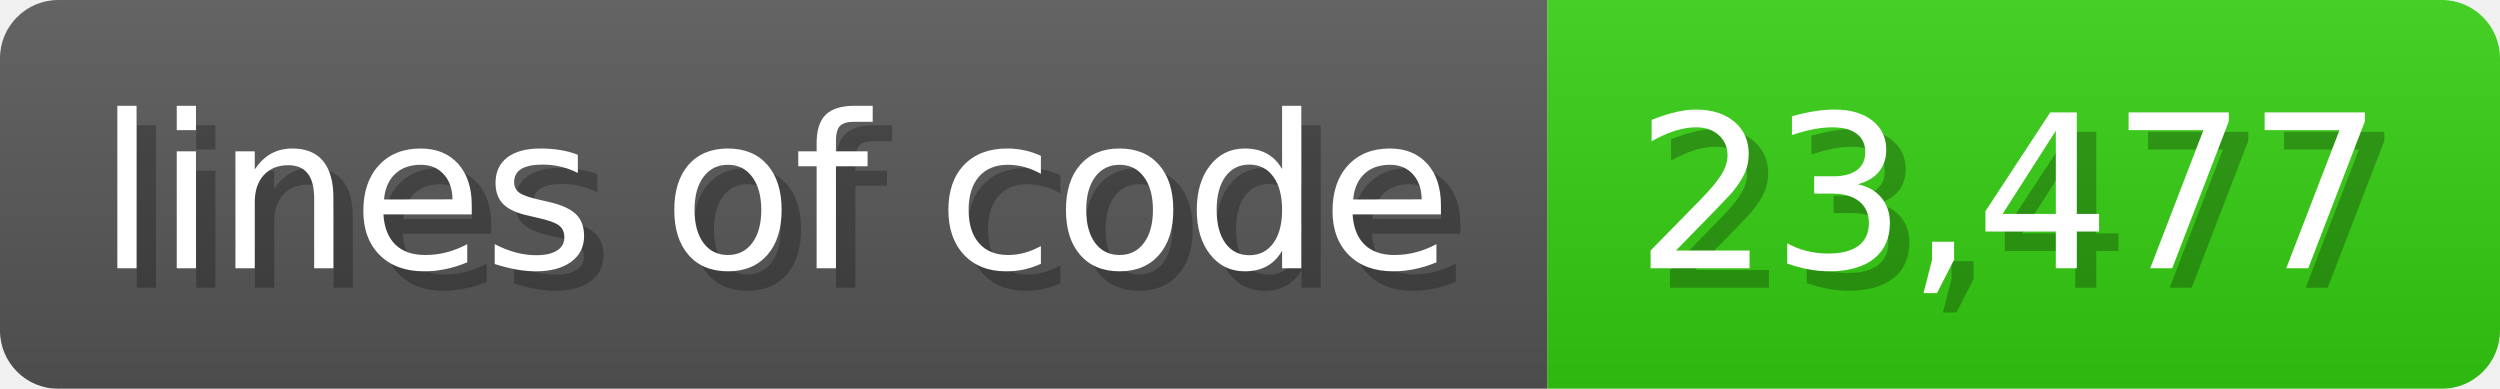
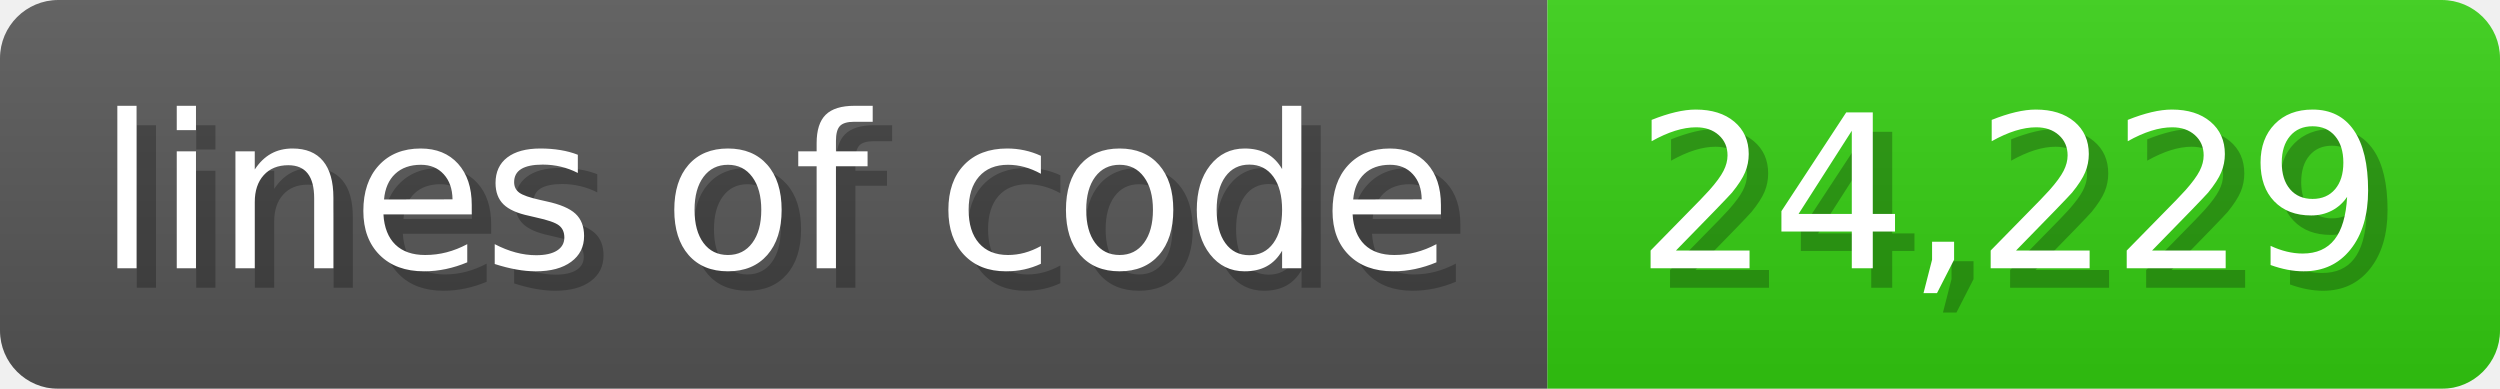
<svg xmlns="http://www.w3.org/2000/svg" width="128.6" height="20" viewBox="0 0 1286 200">
  <linearGradient id="a" x2="0" y2="100%">
    <stop offset="0" stop-opacity=".1" stop-color="#EEE" />
    <stop offset="1" stop-opacity=".1" />
  </linearGradient>
  <mask id="m">
    <rect width="1286" height="200" rx="30" fill="#FFF" />
  </mask>
  <g mask="url(#m)">
    <rect width="796" height="200" fill="#555" />
    <rect width="490" height="200" fill="#3C1" x="796" />
    <rect width="1286" height="200" fill="url(#a)" />
  </g>
  <g fill="#fff" text-anchor="start" font-family="Verdana,DejaVu Sans,sans-serif" font-size="110">
    <text x="60" y="148" textLength="696" fill="#000" opacity="0.25">lines of code</text>
    <text x="50" y="138" textLength="696">lines of code</text>
-     <text x="851" y="148" textLength="390" fill="#000" opacity="0.25">23,477</text>
-     <text x="841" y="138" textLength="390">23,477</text>
+     <text x="851" y="148" textLength="390" fill="#000" opacity="0.25">24,229</text>
+     <text x="841" y="138" textLength="390">24,229</text>
  </g>
</svg>
